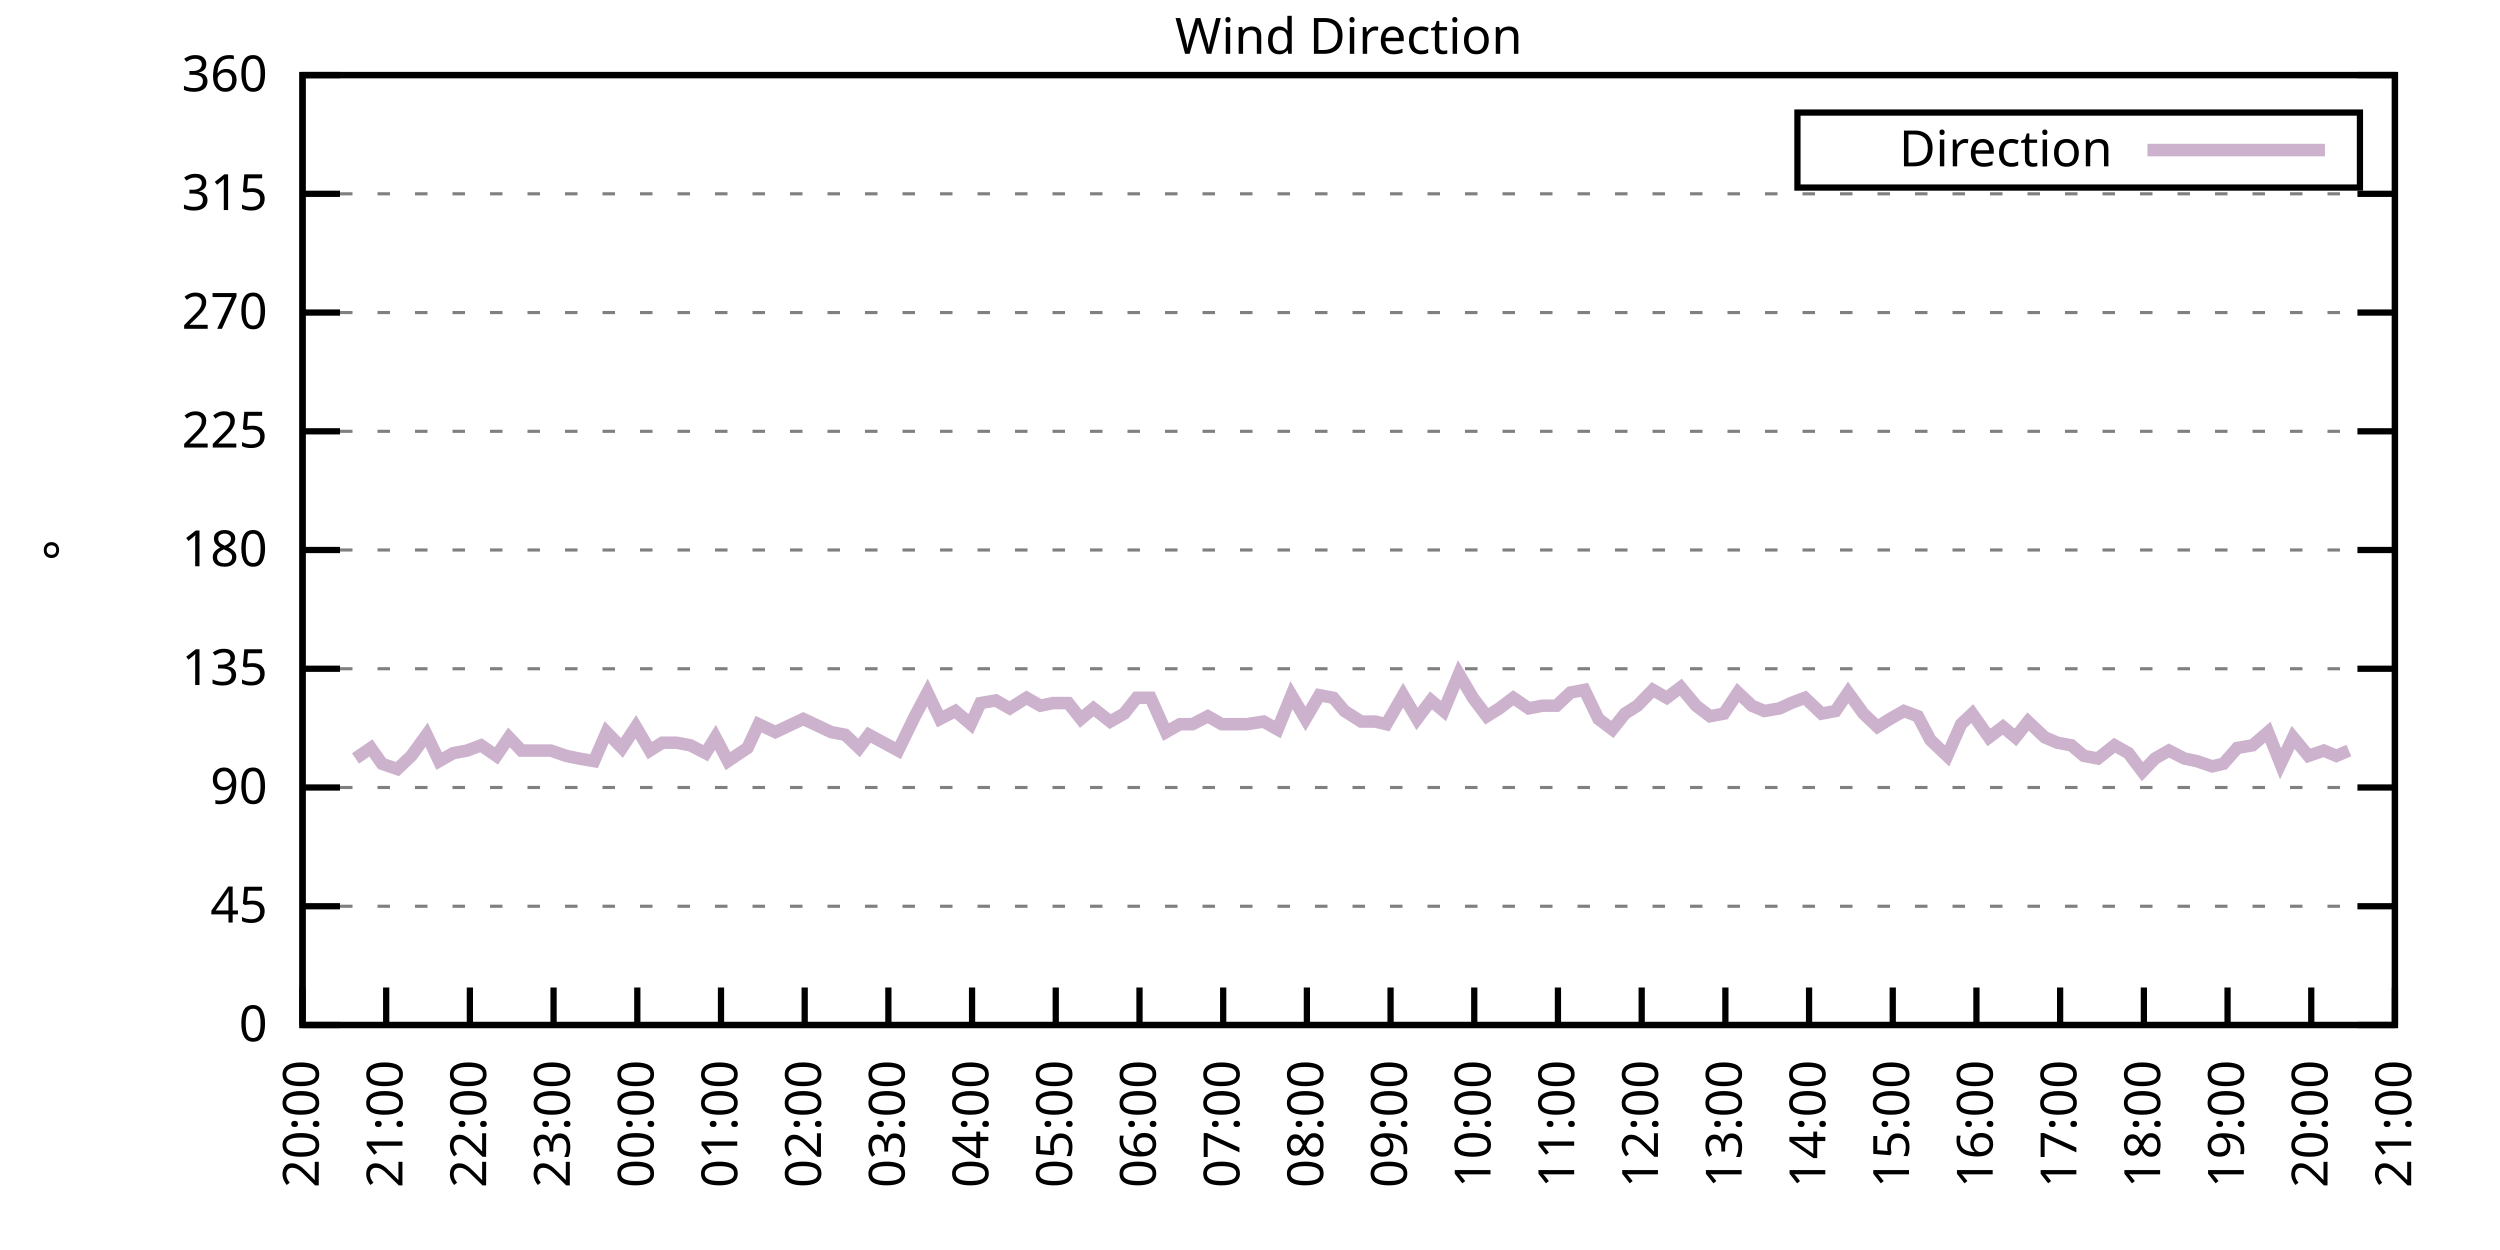
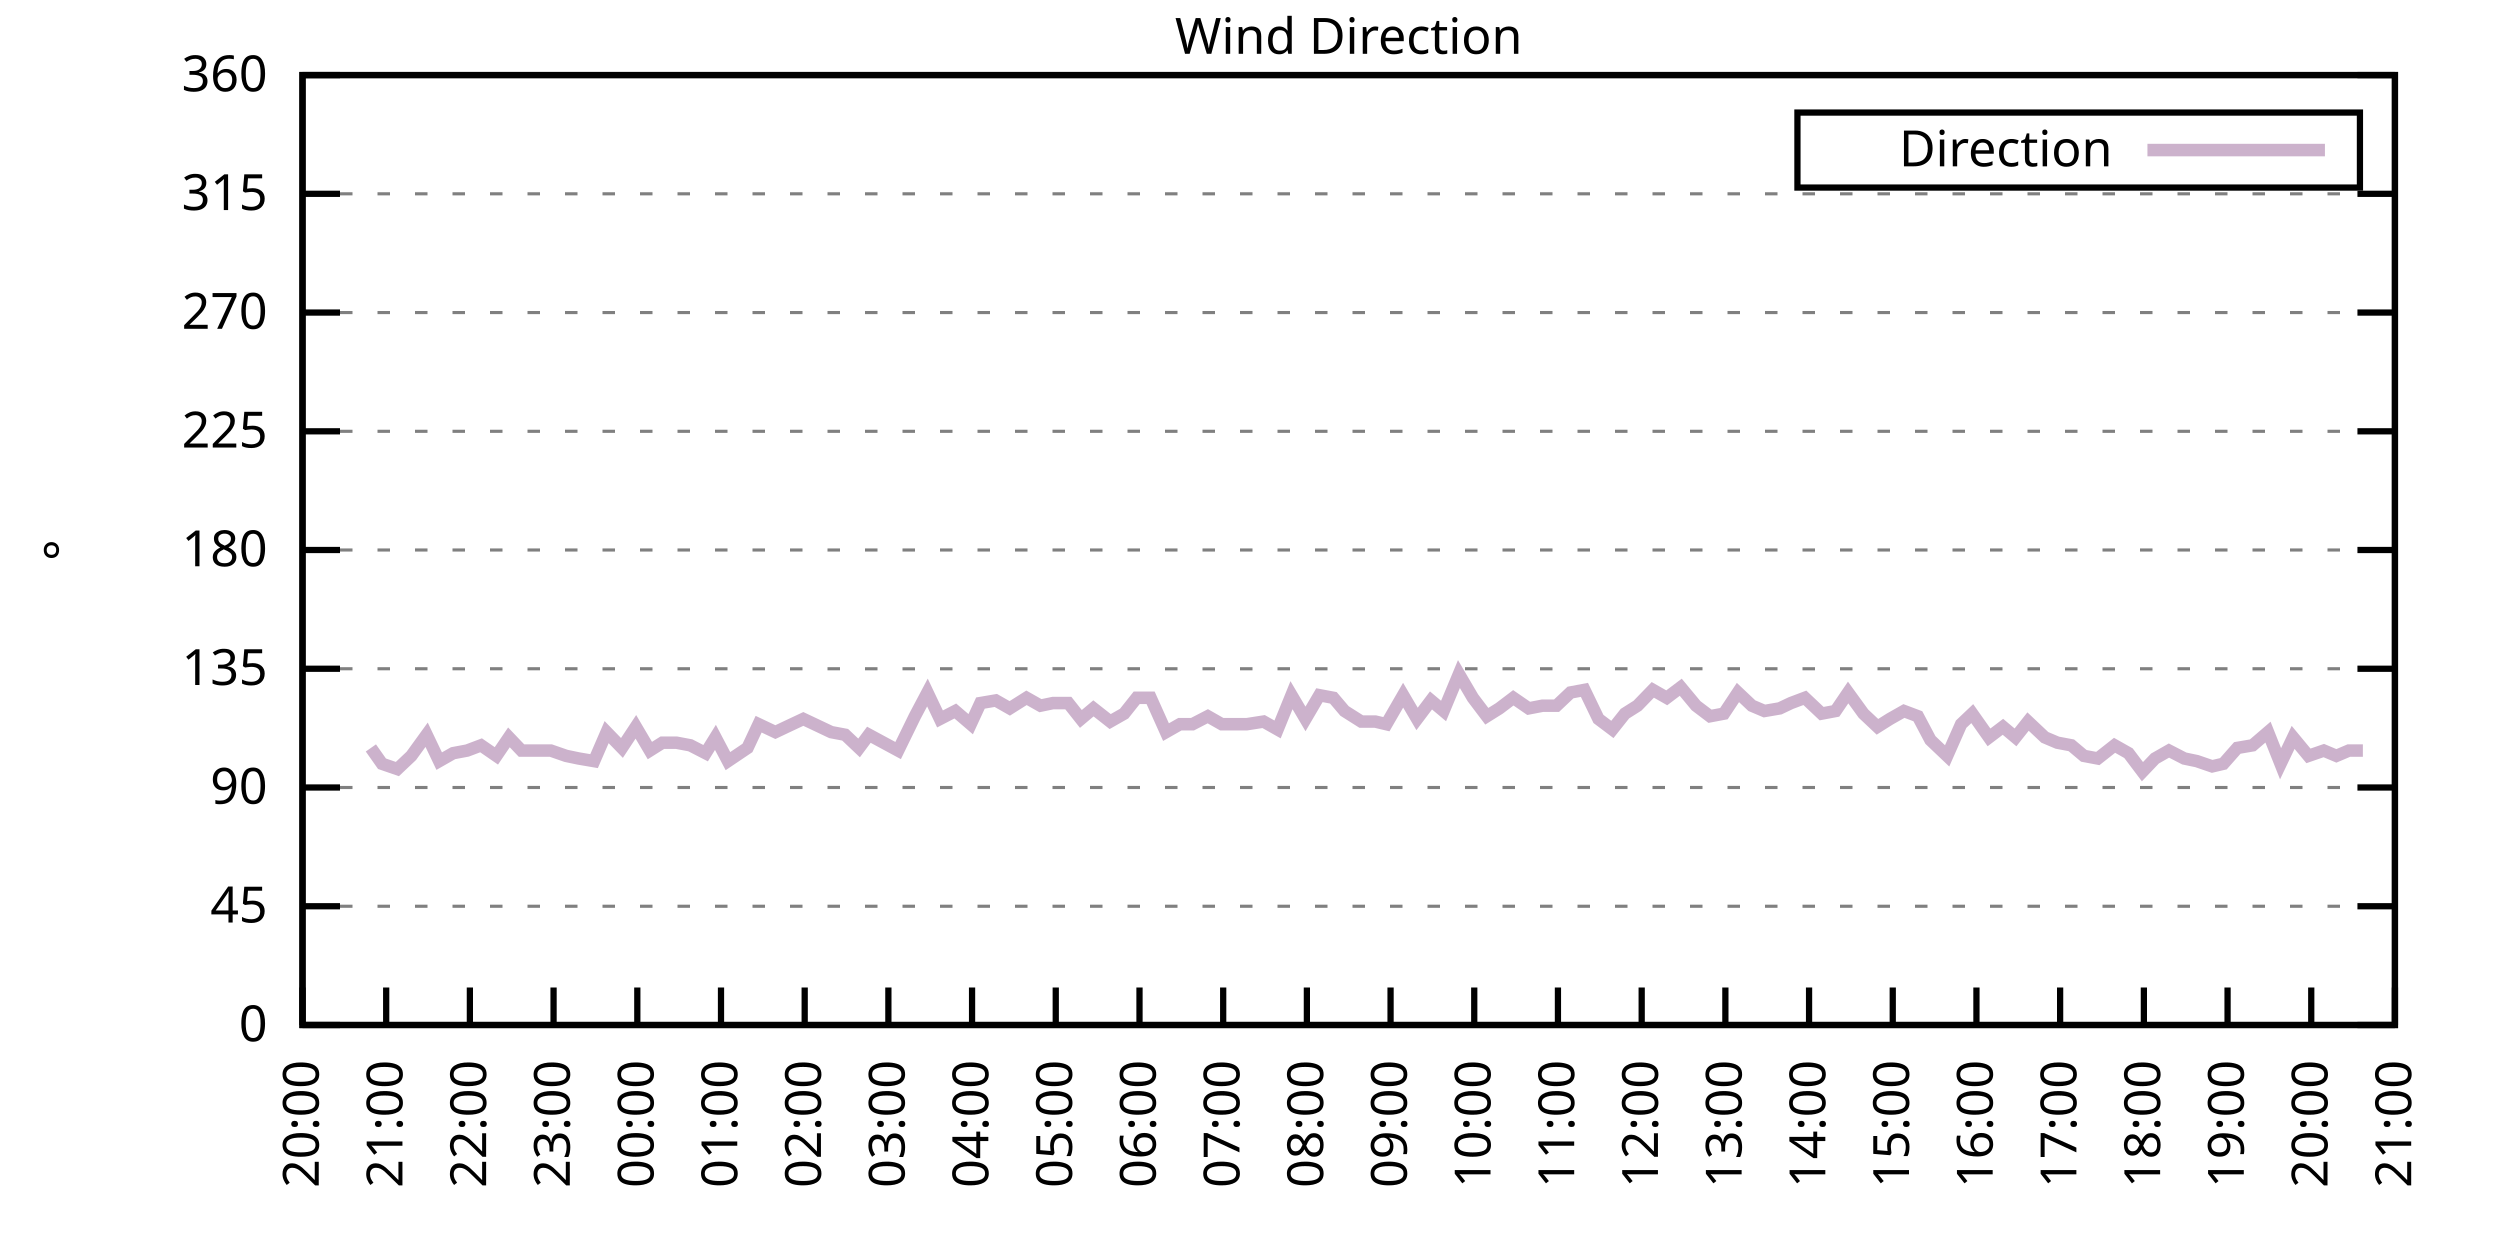
<svg xmlns="http://www.w3.org/2000/svg" xmlns:xlink="http://www.w3.org/1999/xlink" width="400" height="200" viewBox="0 0 400 200">
  <g id="gnuplot_canvas">
    <rect x="0" y="0" width="400" height="200" fill="none" />
    <defs>
      <circle id="gpDot" r="0.5" stroke-width="0.5" stroke="currentColor" />
      <path id="gpPt0" stroke-width="0.333" stroke="currentColor" d="M-1,0 h2 M0,-1 v2" />
      <path id="gpPt1" stroke-width="0.333" stroke="currentColor" d="M-1,-1 L1,1 M1,-1 L-1,1" />
      <path id="gpPt2" stroke-width="0.333" stroke="currentColor" d="M-1,0 L1,0 M0,-1 L0,1 M-1,-1 L1,1 M-1,1 L1,-1" />
      <rect id="gpPt3" stroke-width="0.333" stroke="currentColor" x="-1" y="-1" width="2" height="2" />
      <rect id="gpPt4" stroke-width="0.333" stroke="currentColor" fill="currentColor" x="-1" y="-1" width="2" height="2" />
      <circle id="gpPt5" stroke-width="0.333" stroke="currentColor" cx="0" cy="0" r="1" />
      <use xlink:href="#gpPt5" id="gpPt6" fill="currentColor" stroke="none" />
      <path id="gpPt7" stroke-width="0.333" stroke="currentColor" d="M0,-1.33 L-1.33,0.67 L1.33,0.67 z" />
      <use xlink:href="#gpPt7" id="gpPt8" fill="currentColor" stroke="none" />
      <use xlink:href="#gpPt7" id="gpPt9" stroke="currentColor" transform="rotate(180)" />
      <use xlink:href="#gpPt9" id="gpPt10" fill="currentColor" stroke="none" />
      <use xlink:href="#gpPt3" id="gpPt11" stroke="currentColor" transform="rotate(45)" />
      <use xlink:href="#gpPt11" id="gpPt12" fill="currentColor" stroke="none" />
      <path id="gpPt13" stroke-width="0.333" stroke="currentColor" d="M0,1.330 L1.265,0.411 L0.782,-1.067 L-0.782,-1.076 L-1.265,0.411 z" />
      <use xlink:href="#gpPt13" id="gpPt14" fill="currentColor" stroke="none" />
      <filter id="textbox" filterUnits="objectBoundingBox" x="0" y="0" height="1" width="1">
        <feFlood flood-color="white" flood-opacity="1" result="bgnd" />
        <feComposite in="SourceGraphic" in2="bgnd" operator="atop" />
      </filter>
      <filter id="greybox" filterUnits="objectBoundingBox" x="0" y="0" height="1" width="1">
        <feFlood flood-color="lightgrey" flood-opacity="1" result="grey" />
        <feComposite in="SourceGraphic" in2="grey" operator="atop" />
      </filter>
    </defs>
    <g fill="none" color="white" stroke="currentColor" stroke-width="1.00" stroke-linecap="butt" stroke-linejoin="miter">
</g>
    <g fill="none" color="black" stroke="currentColor" stroke-width="1.00" stroke-linecap="butt" stroke-linejoin="miter">
      <g stroke="none" shape-rendering="crispEdges">
        <polygon fill="rgb(255, 255, 255)" points="48.40,164.00 383.18,164.00 383.18,12.02 48.40,12.02 " />
      </g>
    </g>
    <g fill="none" color="black" stroke="currentColor" stroke-width="1.00" stroke-linecap="butt" stroke-linejoin="miter">
</g>
    <g fill="none" color="black" stroke="black" stroke-width="0.50" stroke-linecap="butt" stroke-linejoin="miter">
</g>
    <g fill="none" color="gray" stroke="currentColor" stroke-width="0.50" stroke-linecap="butt" stroke-linejoin="miter">
      <path stroke="gray" stroke-dasharray="2,4" class="gridline" d="M48.40,164.00 L383.19,164.00  " />
    </g>
    <g fill="none" color="gray" stroke="gray" stroke-width="1.00" stroke-linecap="butt" stroke-linejoin="miter">
</g>
    <g fill="none" color="black" stroke="currentColor" stroke-width="1.00" stroke-linecap="butt" stroke-linejoin="miter">
      <path stroke="black" d="M48.40,164.00 L54.40,164.00 M383.19,164.00 L377.19,164.00  " />
      <g transform="translate(42.80,166.60)" stroke="none" fill="black" font-family="Sans" font-size="8.00" text-anchor="end">
        <text>
          <tspan font-family="Sans"> 0</tspan>
        </text>
      </g>
    </g>
    <g fill="none" color="black" stroke="currentColor" stroke-width="1.00" stroke-linecap="butt" stroke-linejoin="miter">
</g>
    <g fill="none" color="black" stroke="black" stroke-width="0.50" stroke-linecap="butt" stroke-linejoin="miter">
</g>
    <g fill="none" color="gray" stroke="currentColor" stroke-width="0.50" stroke-linecap="butt" stroke-linejoin="miter">
      <path stroke="gray" stroke-dasharray="2,4" class="gridline" d="M48.40,145.00 L383.19,145.00  " />
    </g>
    <g fill="none" color="gray" stroke="gray" stroke-width="1.00" stroke-linecap="butt" stroke-linejoin="miter">
</g>
    <g fill="none" color="black" stroke="currentColor" stroke-width="1.00" stroke-linecap="butt" stroke-linejoin="miter">
      <path stroke="black" d="M48.40,145.00 L54.40,145.00 M383.19,145.00 L377.19,145.00  " />
      <g transform="translate(42.80,147.60)" stroke="none" fill="black" font-family="Sans" font-size="8.00" text-anchor="end">
        <text>
          <tspan font-family="Sans"> 45</tspan>
        </text>
      </g>
    </g>
    <g fill="none" color="black" stroke="currentColor" stroke-width="1.00" stroke-linecap="butt" stroke-linejoin="miter">
</g>
    <g fill="none" color="black" stroke="black" stroke-width="0.50" stroke-linecap="butt" stroke-linejoin="miter">
</g>
    <g fill="none" color="gray" stroke="currentColor" stroke-width="0.50" stroke-linecap="butt" stroke-linejoin="miter">
      <path stroke="gray" stroke-dasharray="2,4" class="gridline" d="M48.40,126.00 L383.19,126.00  " />
    </g>
    <g fill="none" color="gray" stroke="gray" stroke-width="1.00" stroke-linecap="butt" stroke-linejoin="miter">
</g>
    <g fill="none" color="black" stroke="currentColor" stroke-width="1.00" stroke-linecap="butt" stroke-linejoin="miter">
      <path stroke="black" d="M48.40,126.00 L54.40,126.00 M383.19,126.00 L377.19,126.00  " />
      <g transform="translate(42.80,128.60)" stroke="none" fill="black" font-family="Sans" font-size="8.00" text-anchor="end">
        <text>
          <tspan font-family="Sans"> 90</tspan>
        </text>
      </g>
    </g>
    <g fill="none" color="black" stroke="currentColor" stroke-width="1.00" stroke-linecap="butt" stroke-linejoin="miter">
</g>
    <g fill="none" color="black" stroke="black" stroke-width="0.50" stroke-linecap="butt" stroke-linejoin="miter">
</g>
    <g fill="none" color="gray" stroke="currentColor" stroke-width="0.50" stroke-linecap="butt" stroke-linejoin="miter">
      <path stroke="gray" stroke-dasharray="2,4" class="gridline" d="M48.40,107.00 L383.19,107.00  " />
    </g>
    <g fill="none" color="gray" stroke="gray" stroke-width="1.00" stroke-linecap="butt" stroke-linejoin="miter">
</g>
    <g fill="none" color="black" stroke="currentColor" stroke-width="1.00" stroke-linecap="butt" stroke-linejoin="miter">
      <path stroke="black" d="M48.40,107.00 L54.40,107.00 M383.19,107.00 L377.19,107.00  " />
      <g transform="translate(42.80,109.60)" stroke="none" fill="black" font-family="Sans" font-size="8.00" text-anchor="end">
        <text>
          <tspan font-family="Sans"> 135</tspan>
        </text>
      </g>
    </g>
    <g fill="none" color="black" stroke="currentColor" stroke-width="1.00" stroke-linecap="butt" stroke-linejoin="miter">
</g>
    <g fill="none" color="black" stroke="black" stroke-width="0.50" stroke-linecap="butt" stroke-linejoin="miter">
</g>
    <g fill="none" color="gray" stroke="currentColor" stroke-width="0.50" stroke-linecap="butt" stroke-linejoin="miter">
      <path stroke="gray" stroke-dasharray="2,4" class="gridline" d="M48.40,88.00 L383.19,88.00  " />
    </g>
    <g fill="none" color="gray" stroke="gray" stroke-width="1.00" stroke-linecap="butt" stroke-linejoin="miter">
</g>
    <g fill="none" color="black" stroke="currentColor" stroke-width="1.00" stroke-linecap="butt" stroke-linejoin="miter">
      <path stroke="black" d="M48.40,88.00 L54.40,88.00 M383.19,88.00 L377.19,88.00  " />
      <g transform="translate(42.80,90.60)" stroke="none" fill="black" font-family="Sans" font-size="8.00" text-anchor="end">
        <text>
          <tspan font-family="Sans"> 180</tspan>
        </text>
      </g>
    </g>
    <g fill="none" color="black" stroke="currentColor" stroke-width="1.00" stroke-linecap="butt" stroke-linejoin="miter">
</g>
    <g fill="none" color="black" stroke="black" stroke-width="0.50" stroke-linecap="butt" stroke-linejoin="miter">
</g>
    <g fill="none" color="gray" stroke="currentColor" stroke-width="0.50" stroke-linecap="butt" stroke-linejoin="miter">
      <path stroke="gray" stroke-dasharray="2,4" class="gridline" d="M48.40,69.01 L383.19,69.01  " />
    </g>
    <g fill="none" color="gray" stroke="gray" stroke-width="1.00" stroke-linecap="butt" stroke-linejoin="miter">
</g>
    <g fill="none" color="black" stroke="currentColor" stroke-width="1.00" stroke-linecap="butt" stroke-linejoin="miter">
      <path stroke="black" d="M48.40,69.01 L54.40,69.01 M383.19,69.01 L377.19,69.01  " />
      <g transform="translate(42.80,71.61)" stroke="none" fill="black" font-family="Sans" font-size="8.00" text-anchor="end">
        <text>
          <tspan font-family="Sans"> 225</tspan>
        </text>
      </g>
    </g>
    <g fill="none" color="black" stroke="currentColor" stroke-width="1.00" stroke-linecap="butt" stroke-linejoin="miter">
</g>
    <g fill="none" color="black" stroke="black" stroke-width="0.50" stroke-linecap="butt" stroke-linejoin="miter">
</g>
    <g fill="none" color="gray" stroke="currentColor" stroke-width="0.50" stroke-linecap="butt" stroke-linejoin="miter">
      <path stroke="gray" stroke-dasharray="2,4" class="gridline" d="M48.40,50.01 L383.19,50.01  " />
    </g>
    <g fill="none" color="gray" stroke="gray" stroke-width="1.00" stroke-linecap="butt" stroke-linejoin="miter">
</g>
    <g fill="none" color="black" stroke="currentColor" stroke-width="1.00" stroke-linecap="butt" stroke-linejoin="miter">
      <path stroke="black" d="M48.40,50.01 L54.40,50.01 M383.19,50.01 L377.19,50.01  " />
      <g transform="translate(42.80,52.61)" stroke="none" fill="black" font-family="Sans" font-size="8.00" text-anchor="end">
        <text>
          <tspan font-family="Sans"> 270</tspan>
        </text>
      </g>
    </g>
    <g fill="none" color="black" stroke="currentColor" stroke-width="1.00" stroke-linecap="butt" stroke-linejoin="miter">
</g>
    <g fill="none" color="black" stroke="black" stroke-width="0.50" stroke-linecap="butt" stroke-linejoin="miter">
</g>
    <g fill="none" color="gray" stroke="currentColor" stroke-width="0.50" stroke-linecap="butt" stroke-linejoin="miter">
      <path stroke="gray" stroke-dasharray="2,4" class="gridline" d="M48.40,31.01 L383.19,31.01  " />
    </g>
    <g fill="none" color="gray" stroke="gray" stroke-width="1.00" stroke-linecap="butt" stroke-linejoin="miter">
</g>
    <g fill="none" color="black" stroke="currentColor" stroke-width="1.00" stroke-linecap="butt" stroke-linejoin="miter">
      <path stroke="black" d="M48.40,31.01 L54.40,31.01 M383.19,31.01 L377.19,31.01  " />
      <g transform="translate(42.80,33.61)" stroke="none" fill="black" font-family="Sans" font-size="8.00" text-anchor="end">
        <text>
          <tspan font-family="Sans"> 315</tspan>
        </text>
      </g>
    </g>
    <g fill="none" color="black" stroke="currentColor" stroke-width="1.00" stroke-linecap="butt" stroke-linejoin="miter">
</g>
    <g fill="none" color="black" stroke="black" stroke-width="0.50" stroke-linecap="butt" stroke-linejoin="miter">
</g>
    <g fill="none" color="gray" stroke="currentColor" stroke-width="0.50" stroke-linecap="butt" stroke-linejoin="miter">
      <path stroke="gray" stroke-dasharray="2,4" class="gridline" d="M48.40,12.01 L383.19,12.01  " />
    </g>
    <g fill="none" color="gray" stroke="gray" stroke-width="1.00" stroke-linecap="butt" stroke-linejoin="miter">
</g>
    <g fill="none" color="black" stroke="currentColor" stroke-width="1.00" stroke-linecap="butt" stroke-linejoin="miter">
      <path stroke="black" d="M48.40,12.01 L54.40,12.01 M383.19,12.01 L377.19,12.01  " />
      <g transform="translate(42.80,14.61)" stroke="none" fill="black" font-family="Sans" font-size="8.00" text-anchor="end">
        <text>
          <tspan font-family="Sans"> 360</tspan>
        </text>
      </g>
    </g>
    <g fill="none" color="black" stroke="currentColor" stroke-width="1.00" stroke-linecap="butt" stroke-linejoin="miter">
      <path stroke="black" d="M48.40,164.00 L48.40,158.00  " />
      <g transform="translate(51.00,169.60) rotate(270.00)" stroke="none" fill="black" font-family="Sans" font-size="8.00" text-anchor="end">
        <text>
          <tspan font-family="Sans">20:00</tspan>
        </text>
      </g>
    </g>
    <g fill="none" color="black" stroke="currentColor" stroke-width="1.00" stroke-linecap="butt" stroke-linejoin="miter">
      <path stroke="black" d="M61.79,164.00 L61.79,158.00  " />
      <g transform="translate(64.39,169.60) rotate(270.00)" stroke="none" fill="black" font-family="Sans" font-size="8.00" text-anchor="end">
        <text>
          <tspan font-family="Sans">21:00</tspan>
        </text>
      </g>
    </g>
    <g fill="none" color="black" stroke="currentColor" stroke-width="1.00" stroke-linecap="butt" stroke-linejoin="miter">
      <path stroke="black" d="M75.18,164.00 L75.18,158.00  " />
      <g transform="translate(77.78,169.60) rotate(270.00)" stroke="none" fill="black" font-family="Sans" font-size="8.00" text-anchor="end">
        <text>
          <tspan font-family="Sans">22:00</tspan>
        </text>
      </g>
    </g>
    <g fill="none" color="black" stroke="currentColor" stroke-width="1.00" stroke-linecap="butt" stroke-linejoin="miter">
      <path stroke="black" d="M88.57,164.00 L88.57,158.00  " />
      <g transform="translate(91.17,169.60) rotate(270.00)" stroke="none" fill="black" font-family="Sans" font-size="8.00" text-anchor="end">
        <text>
          <tspan font-family="Sans">23:00</tspan>
        </text>
      </g>
    </g>
    <g fill="none" color="black" stroke="currentColor" stroke-width="1.00" stroke-linecap="butt" stroke-linejoin="miter">
      <path stroke="black" d="M101.97,164.00 L101.97,158.00  " />
      <g transform="translate(104.57,169.60) rotate(270.00)" stroke="none" fill="black" font-family="Sans" font-size="8.00" text-anchor="end">
        <text>
          <tspan font-family="Sans">00:00</tspan>
        </text>
      </g>
    </g>
    <g fill="none" color="black" stroke="currentColor" stroke-width="1.00" stroke-linecap="butt" stroke-linejoin="miter">
      <path stroke="black" d="M115.36,164.00 L115.36,158.00  " />
      <g transform="translate(117.96,169.60) rotate(270.00)" stroke="none" fill="black" font-family="Sans" font-size="8.00" text-anchor="end">
        <text>
          <tspan font-family="Sans">01:00</tspan>
        </text>
      </g>
    </g>
    <g fill="none" color="black" stroke="currentColor" stroke-width="1.00" stroke-linecap="butt" stroke-linejoin="miter">
      <path stroke="black" d="M128.75,164.00 L128.75,158.00  " />
      <g transform="translate(131.35,169.60) rotate(270.00)" stroke="none" fill="black" font-family="Sans" font-size="8.00" text-anchor="end">
        <text>
          <tspan font-family="Sans">02:00</tspan>
        </text>
      </g>
    </g>
    <g fill="none" color="black" stroke="currentColor" stroke-width="1.00" stroke-linecap="butt" stroke-linejoin="miter">
      <path stroke="black" d="M142.14,164.00 L142.14,158.00  " />
      <g transform="translate(144.74,169.60) rotate(270.00)" stroke="none" fill="black" font-family="Sans" font-size="8.00" text-anchor="end">
        <text>
          <tspan font-family="Sans">03:00</tspan>
        </text>
      </g>
    </g>
    <g fill="none" color="black" stroke="currentColor" stroke-width="1.00" stroke-linecap="butt" stroke-linejoin="miter">
      <path stroke="black" d="M155.53,164.00 L155.53,158.00  " />
      <g transform="translate(158.13,169.60) rotate(270.00)" stroke="none" fill="black" font-family="Sans" font-size="8.00" text-anchor="end">
        <text>
          <tspan font-family="Sans">04:00</tspan>
        </text>
      </g>
    </g>
    <g fill="none" color="black" stroke="currentColor" stroke-width="1.00" stroke-linecap="butt" stroke-linejoin="miter">
      <path stroke="black" d="M168.92,164.00 L168.92,158.00  " />
      <g transform="translate(171.52,169.60) rotate(270.00)" stroke="none" fill="black" font-family="Sans" font-size="8.00" text-anchor="end">
        <text>
          <tspan font-family="Sans">05:00</tspan>
        </text>
      </g>
    </g>
    <g fill="none" color="black" stroke="currentColor" stroke-width="1.00" stroke-linecap="butt" stroke-linejoin="miter">
      <path stroke="black" d="M182.32,164.00 L182.32,158.00  " />
      <g transform="translate(184.92,169.60) rotate(270.00)" stroke="none" fill="black" font-family="Sans" font-size="8.00" text-anchor="end">
        <text>
          <tspan font-family="Sans">06:00</tspan>
        </text>
      </g>
    </g>
    <g fill="none" color="black" stroke="currentColor" stroke-width="1.00" stroke-linecap="butt" stroke-linejoin="miter">
      <path stroke="black" d="M195.71,164.00 L195.71,158.00  " />
      <g transform="translate(198.31,169.60) rotate(270.00)" stroke="none" fill="black" font-family="Sans" font-size="8.00" text-anchor="end">
        <text>
          <tspan font-family="Sans">07:00</tspan>
        </text>
      </g>
    </g>
    <g fill="none" color="black" stroke="currentColor" stroke-width="1.00" stroke-linecap="butt" stroke-linejoin="miter">
      <path stroke="black" d="M209.10,164.00 L209.10,158.00  " />
      <g transform="translate(211.70,169.60) rotate(270.00)" stroke="none" fill="black" font-family="Sans" font-size="8.00" text-anchor="end">
        <text>
          <tspan font-family="Sans">08:00</tspan>
        </text>
      </g>
    </g>
    <g fill="none" color="black" stroke="currentColor" stroke-width="1.00" stroke-linecap="butt" stroke-linejoin="miter">
      <path stroke="black" d="M222.49,164.00 L222.49,158.00  " />
      <g transform="translate(225.09,169.60) rotate(270.00)" stroke="none" fill="black" font-family="Sans" font-size="8.00" text-anchor="end">
        <text>
          <tspan font-family="Sans">09:00</tspan>
        </text>
      </g>
    </g>
    <g fill="none" color="black" stroke="currentColor" stroke-width="1.00" stroke-linecap="butt" stroke-linejoin="miter">
      <path stroke="black" d="M235.88,164.00 L235.88,158.00  " />
      <g transform="translate(238.48,169.60) rotate(270.00)" stroke="none" fill="black" font-family="Sans" font-size="8.00" text-anchor="end">
        <text>
          <tspan font-family="Sans">10:00</tspan>
        </text>
      </g>
    </g>
    <g fill="none" color="black" stroke="currentColor" stroke-width="1.00" stroke-linecap="butt" stroke-linejoin="miter">
      <path stroke="black" d="M249.27,164.00 L249.27,158.00  " />
      <g transform="translate(251.87,169.60) rotate(270.00)" stroke="none" fill="black" font-family="Sans" font-size="8.00" text-anchor="end">
        <text>
          <tspan font-family="Sans">11:00</tspan>
        </text>
      </g>
    </g>
    <g fill="none" color="black" stroke="currentColor" stroke-width="1.00" stroke-linecap="butt" stroke-linejoin="miter">
      <path stroke="black" d="M262.67,164.00 L262.67,158.00  " />
      <g transform="translate(265.27,169.60) rotate(270.00)" stroke="none" fill="black" font-family="Sans" font-size="8.00" text-anchor="end">
        <text>
          <tspan font-family="Sans">12:00</tspan>
        </text>
      </g>
    </g>
    <g fill="none" color="black" stroke="currentColor" stroke-width="1.00" stroke-linecap="butt" stroke-linejoin="miter">
      <path stroke="black" d="M276.06,164.00 L276.06,158.00  " />
      <g transform="translate(278.66,169.60) rotate(270.00)" stroke="none" fill="black" font-family="Sans" font-size="8.00" text-anchor="end">
        <text>
          <tspan font-family="Sans">13:00</tspan>
        </text>
      </g>
    </g>
    <g fill="none" color="black" stroke="currentColor" stroke-width="1.00" stroke-linecap="butt" stroke-linejoin="miter">
      <path stroke="black" d="M289.45,164.00 L289.45,158.00  " />
      <g transform="translate(292.05,169.60) rotate(270.00)" stroke="none" fill="black" font-family="Sans" font-size="8.00" text-anchor="end">
        <text>
          <tspan font-family="Sans">14:00</tspan>
        </text>
      </g>
    </g>
    <g fill="none" color="black" stroke="currentColor" stroke-width="1.00" stroke-linecap="butt" stroke-linejoin="miter">
      <path stroke="black" d="M302.84,164.00 L302.84,158.00  " />
      <g transform="translate(305.44,169.60) rotate(270.00)" stroke="none" fill="black" font-family="Sans" font-size="8.00" text-anchor="end">
        <text>
          <tspan font-family="Sans">15:00</tspan>
        </text>
      </g>
    </g>
    <g fill="none" color="black" stroke="currentColor" stroke-width="1.00" stroke-linecap="butt" stroke-linejoin="miter">
      <path stroke="black" d="M316.23,164.00 L316.23,158.00  " />
      <g transform="translate(318.83,169.60) rotate(270.00)" stroke="none" fill="black" font-family="Sans" font-size="8.00" text-anchor="end">
        <text>
          <tspan font-family="Sans">16:00</tspan>
        </text>
      </g>
    </g>
    <g fill="none" color="black" stroke="currentColor" stroke-width="1.00" stroke-linecap="butt" stroke-linejoin="miter">
      <path stroke="black" d="M329.62,164.00 L329.62,158.00  " />
      <g transform="translate(332.22,169.60) rotate(270.00)" stroke="none" fill="black" font-family="Sans" font-size="8.00" text-anchor="end">
        <text>
          <tspan font-family="Sans">17:00</tspan>
        </text>
      </g>
    </g>
    <g fill="none" color="black" stroke="currentColor" stroke-width="1.00" stroke-linecap="butt" stroke-linejoin="miter">
      <path stroke="black" d="M343.02,164.00 L343.02,158.00  " />
      <g transform="translate(345.62,169.60) rotate(270.00)" stroke="none" fill="black" font-family="Sans" font-size="8.00" text-anchor="end">
        <text>
          <tspan font-family="Sans">18:00</tspan>
        </text>
      </g>
    </g>
    <g fill="none" color="black" stroke="currentColor" stroke-width="1.00" stroke-linecap="butt" stroke-linejoin="miter">
      <path stroke="black" d="M356.41,164.00 L356.41,158.00  " />
      <g transform="translate(359.01,169.60) rotate(270.00)" stroke="none" fill="black" font-family="Sans" font-size="8.00" text-anchor="end">
        <text>
          <tspan font-family="Sans">19:00</tspan>
        </text>
      </g>
    </g>
    <g fill="none" color="black" stroke="currentColor" stroke-width="1.00" stroke-linecap="butt" stroke-linejoin="miter">
      <path stroke="black" d="M369.80,164.00 L369.80,158.00  " />
      <g transform="translate(372.40,169.60) rotate(270.00)" stroke="none" fill="black" font-family="Sans" font-size="8.00" text-anchor="end">
        <text>
          <tspan font-family="Sans">20:00</tspan>
        </text>
      </g>
    </g>
    <g fill="none" color="black" stroke="currentColor" stroke-width="1.00" stroke-linecap="butt" stroke-linejoin="miter">
      <path stroke="black" d="M383.19,164.00 L383.19,158.00  " />
      <g transform="translate(385.79,169.60) rotate(270.00)" stroke="none" fill="black" font-family="Sans" font-size="8.00" text-anchor="end">
        <text>
          <tspan font-family="Sans">21:00</tspan>
        </text>
      </g>
    </g>
    <g fill="none" color="black" stroke="currentColor" stroke-width="1.00" stroke-linecap="butt" stroke-linejoin="miter">
</g>
    <g fill="none" color="black" stroke="currentColor" stroke-width="1.00" stroke-linecap="butt" stroke-linejoin="miter">
      <path stroke="black" d="M48.40,12.01 L48.40,164.00 L383.19,164.00 L383.19,12.01 L48.40,12.01 Z  " />
    </g>
    <g fill="none" color="black" stroke="currentColor" stroke-width="1.00" stroke-linecap="butt" stroke-linejoin="miter">
</g>
    <g fill="none" color="black" stroke="currentColor" stroke-width="1.00" stroke-linecap="butt" stroke-linejoin="miter">
      <path stroke="black" d="M287.59,30.01 L287.59,18.01 L377.59,18.01 L377.59,30.01 L287.59,30.01 Z  " />
    </g>
    <g id="Wind_direction_plot_1">
      <g fill="none" color="white" stroke="black" stroke-width="2.00" stroke-linecap="butt" stroke-linejoin="miter">
</g>
      <g fill="none" color="black" stroke="currentColor" stroke-width="2.00" stroke-linecap="butt" stroke-linejoin="miter">
        <g transform="translate(337.99,26.61)" stroke="none" fill="black" font-family="Sans" font-size="8.00" text-anchor="end">
          <text>
            <tspan font-family="Sans">Direction</tspan>
          </text>
        </g>
      </g>
      <g fill="none" color="black" stroke="currentColor" stroke-width="2.00" stroke-linecap="butt" stroke-linejoin="miter">
-         <path stroke="rgb(204, 178, 204)" d="M343.59,24.01 L371.99,24.01 M56.88,121.36 L59.34,119.67 L61.12,122.20 L63.58,123.05 L65.81,120.94 L68.26,117.56   L70.27,121.78 L72.50,120.51 L74.74,120.09 L76.97,119.25 L79.42,120.94 L81.43,117.98 L83.44,120.09 L86.12,120.09   L88.13,120.09 L90.58,120.94 L92.59,121.36 L95.05,121.78 L97.06,117.14 L99.51,119.67 L101.74,116.29 L103.98,120.09   L105.98,118.83 L108.22,118.83 L110.45,119.25 L112.90,120.51 L114.47,117.98 L116.47,121.78 L119.60,119.67 L121.38,115.87   L124.06,117.14 L125.85,116.29 L128.53,115.03 L130.31,115.87 L132.99,117.14 L135.22,117.56 L137.45,119.67 L139.02,117.56   L143.70,120.09 L146.38,114.60 L148.39,110.80 L150.40,115.03 L152.85,113.76 L155.31,115.87 L156.87,112.49 L159.33,112.07   L161.56,113.34 L164.24,111.65 L166.47,112.91 L168.48,112.49 L170.93,112.49 L172.94,115.03 L174.95,113.34 L177.63,115.45   L179.86,114.18 L181.87,111.65 L184.10,111.65 L186.56,117.14 L188.79,115.87 L190.80,115.87 L193.25,114.60 L195.48,115.87   L197.05,115.87 L199.50,115.87 L202.18,115.45 L204.41,116.71 L206.64,111.23 L208.88,115.03 L211.11,111.23 L213.34,111.65   L215.13,113.76 L217.80,115.45 L220.04,115.45 L221.82,115.87 L224.50,111.23 L226.73,115.03 L228.96,112.07 L230.97,113.76   L233.43,107.85 L235.66,111.65 L237.89,114.60 L239.90,113.34 L242.13,111.65 L244.59,113.34 L246.82,112.91 L249.05,112.91   L251.28,110.80 L253.51,110.38 L255.75,115.03 L257.98,116.71 L259.99,114.18 L262.00,112.91 L264.45,110.38 L266.68,111.65   L268.92,109.96 L271.37,112.91 L273.60,114.60 L275.83,114.18 L278.07,110.80 L280.30,112.91 L282.31,113.76 L284.76,113.34   L286.55,112.49 L288.78,111.65 L291.46,114.18 L293.69,113.76 L295.70,110.80 L298.15,114.18 L300.39,116.29 L302.39,115.03   L304.63,113.76 L306.86,114.60 L308.87,118.40 L311.54,120.94 L313.78,115.87 L315.56,114.18 L318.24,117.98 L320.47,116.29   L322.48,117.98 L324.49,115.45 L327.17,117.98 L329.18,118.83 L331.41,119.25 L333.42,120.94 L335.65,121.36 L338.33,119.25   L340.56,120.51 L342.79,123.47 L344.80,121.36 L347.03,120.09 L349.49,121.36 L351.50,121.78 L353.95,122.62 L355.74,122.20   L357.97,119.67 L360.42,119.25 L362.88,117.14 L364.89,122.20 L366.90,117.98 L369.35,120.94 L371.81,120.09 L373.82,120.94   L375.82,120.09  " />
+         <path stroke="rgb(204, 178, 204)" d="M343.59,24.01 L371.99,24.01 M59.34,119.67 L61.12,122.20 L63.58,123.05 L65.81,120.94 L68.26,117.56 L70.27,121.78   L72.50,120.51 L74.74,120.09 L76.97,119.25 L79.42,120.94 L81.43,117.98 L83.44,120.09 L86.12,120.09 L88.13,120.09   L90.58,120.94 L92.59,121.36 L95.05,121.78 L97.06,117.14 L99.51,119.67 L101.74,116.29 L103.98,120.09 L105.98,118.83   L108.22,118.83 L110.45,119.25 L112.90,120.51 L114.47,117.98 L116.47,121.78 L119.60,119.67 L121.38,115.87 L124.06,117.14   L125.85,116.29 L128.53,115.03 L130.31,115.87 L132.99,117.14 L135.22,117.56 L137.45,119.67 L139.02,117.56 L143.70,120.09   L146.38,114.60 L148.39,110.80 L150.40,115.03 L152.85,113.76 L155.31,115.87 L156.87,112.49 L159.33,112.07 L161.56,113.34   L164.24,111.65 L166.47,112.91 L168.48,112.49 L170.93,112.49 L172.94,115.03 L174.95,113.34 L177.63,115.45 L179.86,114.18   L181.87,111.65 L184.10,111.65 L186.56,117.14 L188.79,115.87 L190.80,115.87 L193.25,114.60 L195.48,115.87 L197.05,115.87   L199.50,115.87 L202.18,115.45 L204.41,116.71 L206.64,111.23 L208.88,115.03 L211.11,111.23 L213.34,111.65 L215.13,113.76   L217.80,115.45 L220.04,115.45 L221.82,115.87 L224.50,111.23 L226.73,115.03 L228.96,112.07 L230.97,113.76 L233.43,107.85   L235.66,111.65 L237.89,114.60 L239.90,113.34 L242.13,111.65 L244.59,113.34 L246.82,112.91 L249.05,112.91 L251.28,110.80   L253.51,110.38 L255.75,115.03 L257.98,116.71 L259.99,114.18 L262.00,112.91 L264.45,110.38 L266.68,111.65 L268.92,109.96   L271.37,112.91 L273.60,114.60 L275.83,114.18 L278.07,110.80 L280.30,112.91 L282.31,113.76 L284.76,113.34 L286.55,112.49   L288.78,111.65 L291.46,114.18 L293.69,113.76 L295.70,110.80 L298.15,114.18 L300.39,116.29 L302.39,115.03 L304.63,113.76   L306.86,114.60 L308.87,118.40 L311.54,120.94 L313.78,115.87 L315.56,114.18 L318.24,117.98 L320.47,116.29 L322.48,117.98   L324.49,115.45 L327.17,117.98 L329.18,118.83 L331.41,119.25 L333.42,120.94 L335.65,121.36 L338.33,119.25 L340.56,120.51   L342.79,123.47 L344.80,121.36 L347.03,120.09 L349.49,121.36 L351.50,121.78 L353.95,122.62 L355.74,122.20 L357.97,119.67   L360.42,119.25 L362.88,117.14 L364.89,122.20 L366.90,117.98 L369.35,120.94 L371.81,120.09 L373.82,120.94 L375.82,120.09   L378.06,120.09  " />
      </g>
    </g>
    <g fill="none" color="black" stroke="currentColor" stroke-width="2.00" stroke-linecap="butt" stroke-linejoin="miter">
</g>
    <g fill="none" color="black" stroke="black" stroke-width="1.00" stroke-linecap="butt" stroke-linejoin="miter">
</g>
    <g fill="none" color="black" stroke="currentColor" stroke-width="1.00" stroke-linecap="butt" stroke-linejoin="miter">
      <path stroke="black" d="M48.40,12.01 L48.40,164.00 L383.19,164.00 L383.19,12.01 L48.40,12.01 Z  " />
      <g transform="translate(12.80,88.01) rotate(270.00)" stroke="none" fill="black" font-family="Sans" font-size="8.00" text-anchor="middle">
        <text>
          <tspan font-family="Sans">°</tspan>
        </text>
      </g>
    </g>
    <g fill="none" color="black" stroke="currentColor" stroke-width="1.00" stroke-linecap="butt" stroke-linejoin="miter">
</g>
    <g fill="none" color="black" stroke="currentColor" stroke-width="1.00" stroke-linecap="butt" stroke-linejoin="miter">
      <g transform="translate(215.79,8.61)" stroke="none" fill="black" font-family="Sans" font-size="8.00" text-anchor="middle">
        <text>
          <tspan font-family="Sans">Wind Direction</tspan>
        </text>
      </g>
    </g>
    <g fill="none" color="black" stroke="currentColor" stroke-width="1.00" stroke-linecap="butt" stroke-linejoin="miter">
</g>
  </g>
</svg>
